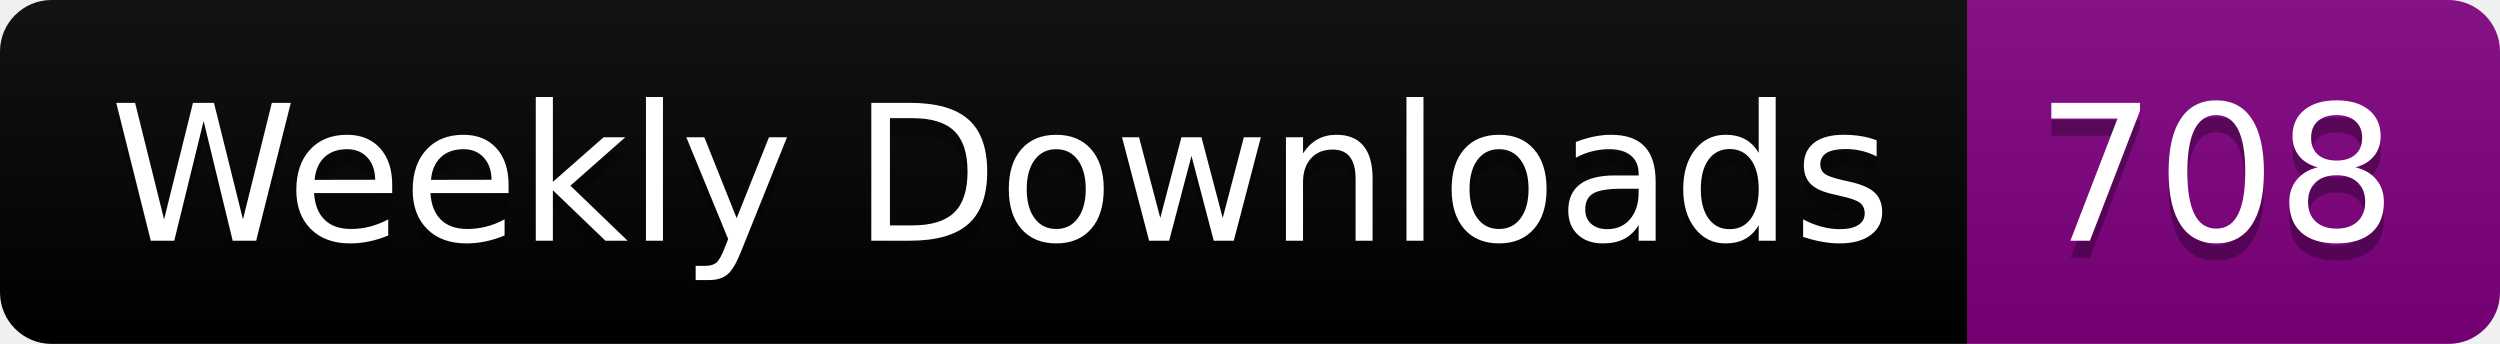
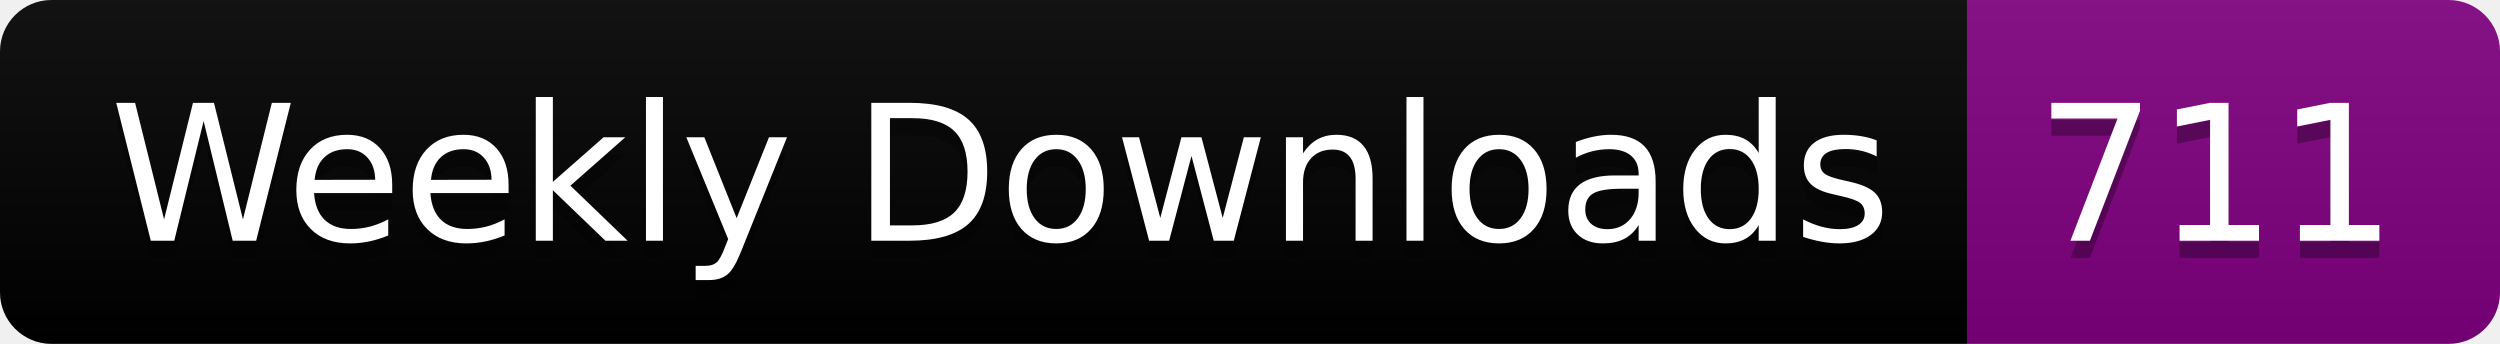
<svg xmlns="http://www.w3.org/2000/svg" width="145.4" height="20">
  <linearGradient id="smooth" x2="0" y2="100%">
    <stop offset="0" stop-color="#bbb" stop-opacity=".1" />
    <stop offset="1" stop-opacity=".1" />
  </linearGradient>
  <clipPath id="round">
    <rect width="145.4" height="20" rx="3" fill="#fff" />
  </clipPath>
  <g clip-path="url(#round)">
    <rect width="114.4" height="20" fill="black" />
    <rect x="114.4" width="31.0" height="20" fill="purple" />
    <rect width="145.4" height="20" fill="url(#smooth)" />
  </g>
  <g fill="#fff" text-anchor="middle" font-family="DejaVu Sans,Verdana,Geneva,sans-serif" font-size="110">
    <text x="582.0" y="150" fill="#010101" fill-opacity=".3" transform="scale(0.1)" textLength="1044.0" lengthAdjust="spacing">Weekly Downloads</text>
    <text x="582.0" y="140" transform="scale(0.1)" textLength="1044.0" lengthAdjust="spacing">Weekly Downloads</text>
-     <text x="1289.0" y="150" fill="#010101" fill-opacity=".3" transform="scale(0.1)" textLength="210.0" lengthAdjust="spacing">708</text>
-     <text x="1289.0" y="140" transform="scale(0.1)" textLength="210.0" lengthAdjust="spacing">708</text>
+     <text x="1289.0" y="150" fill="#010101" fill-opacity=".3" transform="scale(0.1)" textLength="210.0" lengthAdjust="spacing">711</text>
+     <text x="1289.0" y="140" transform="scale(0.1)" textLength="210.0" lengthAdjust="spacing">711</text>
  </g>
</svg>
